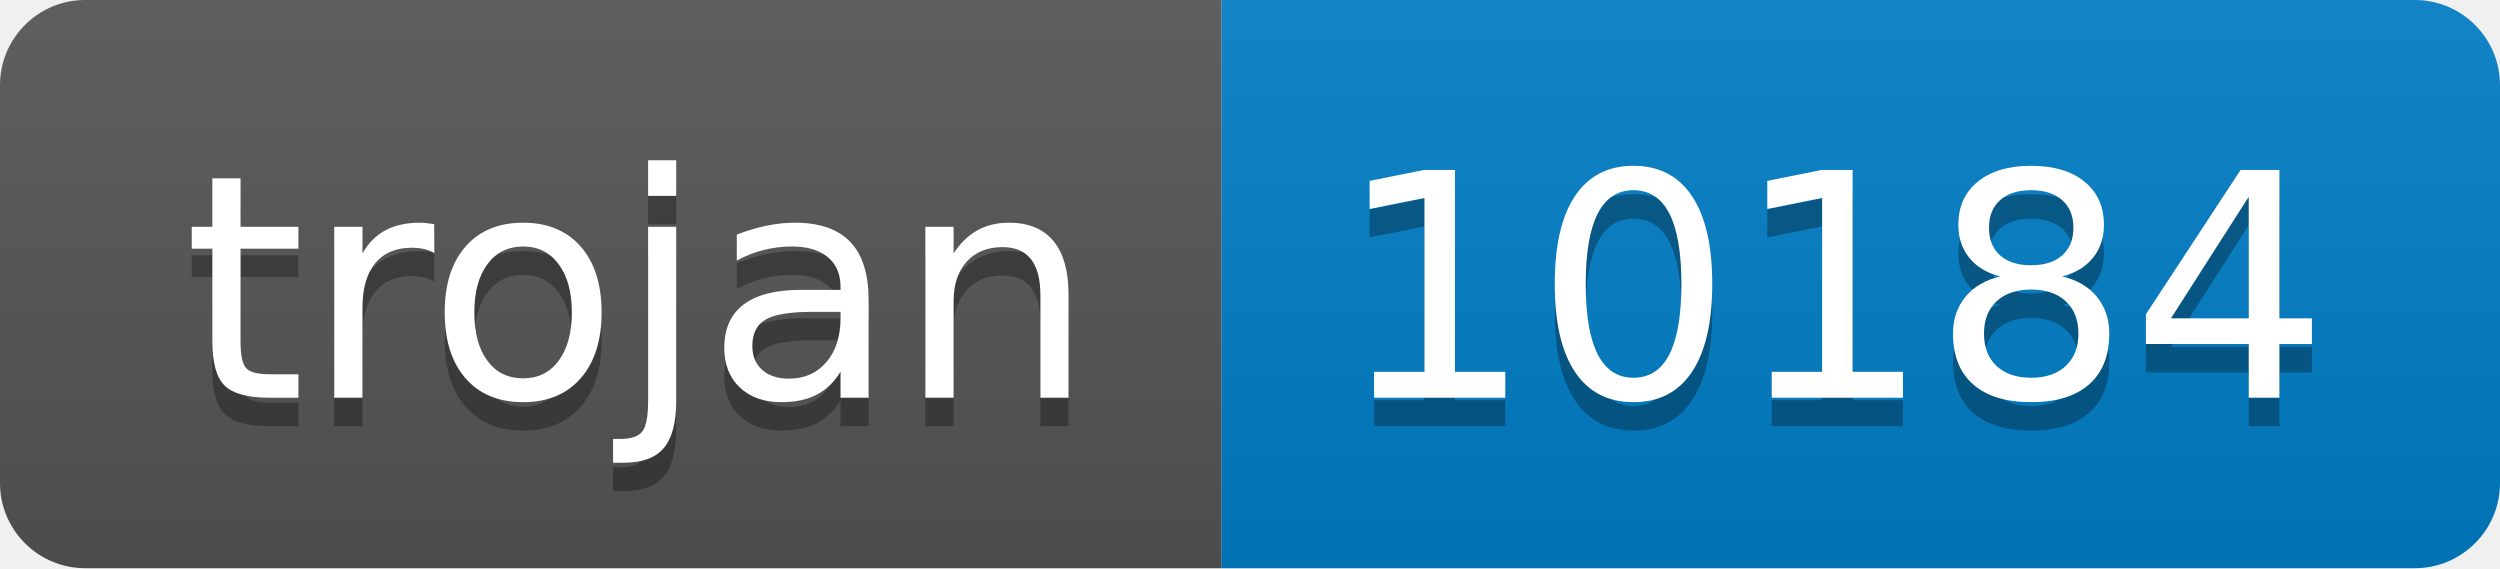
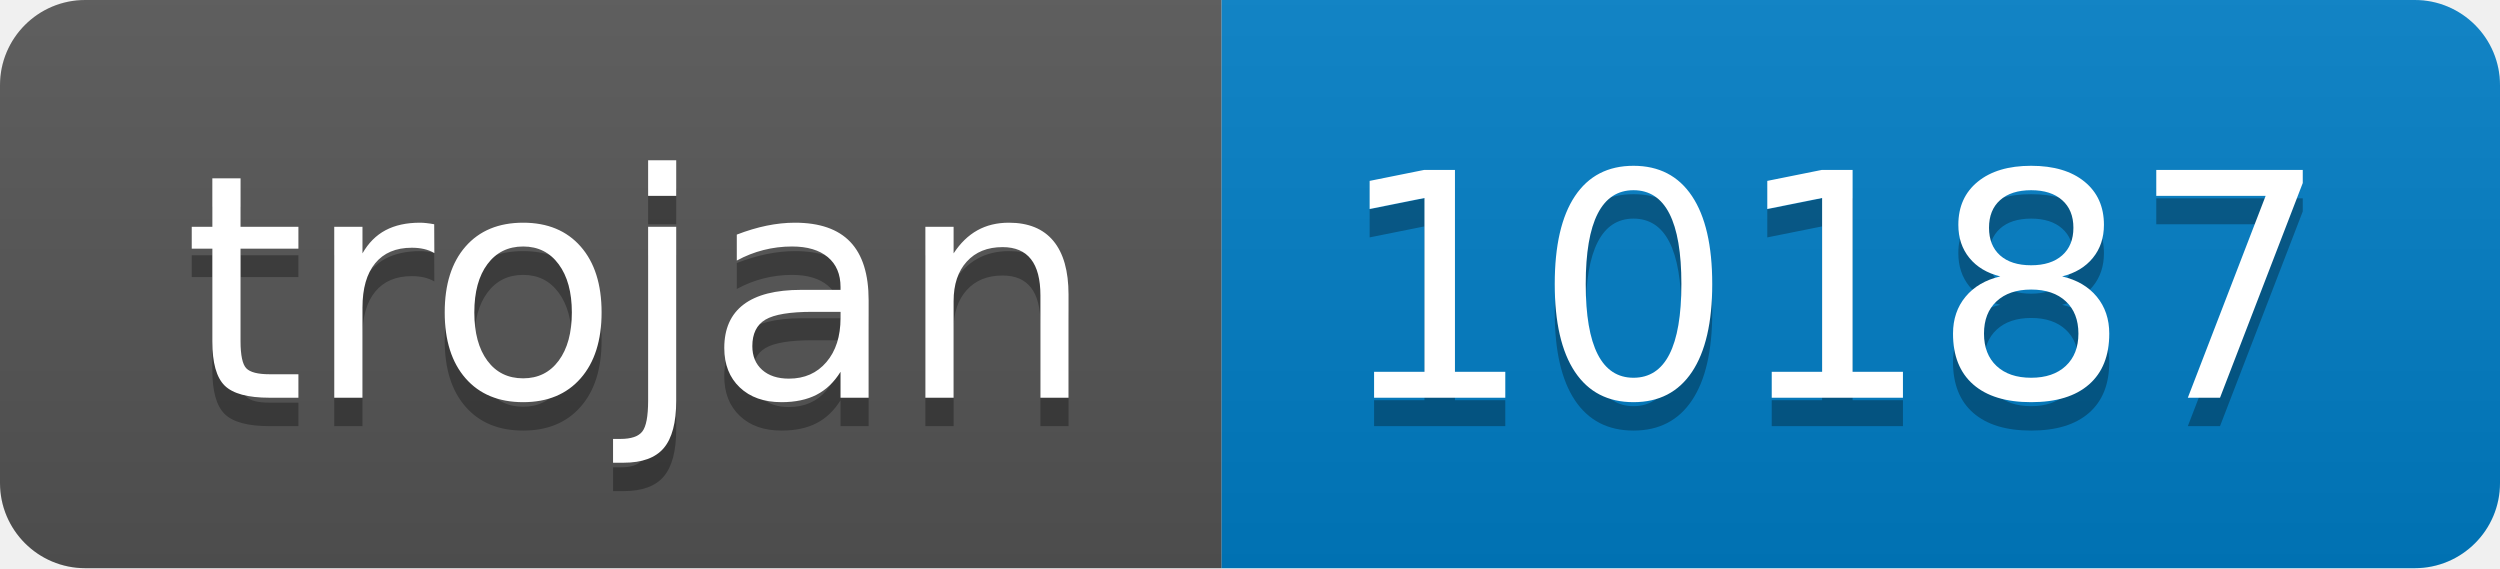
- <svg xmlns="http://www.w3.org/2000/svg" width="88" height="20" role="img" aria-label="trojan: 10184">
+ <svg xmlns="http://www.w3.org/2000/svg" width="88" height="20" role="img" aria-label="trojan: 10187">
  <linearGradient id="s" x2="0" y2="100%">
    <stop offset="0" stop-color="#bbb" stop-opacity=".1" />
    <stop offset="1" stop-opacity=".1" />
  </linearGradient>
  <clipPath id="r">
    <rect width="88" height="20" rx="3" fill="#fff" />
  </clipPath>
  <g clip-path="url(#r)">
    <rect width="43" height="20" fill="#555" />
    <rect x="43" width="45" height="20" fill="#007ec6" />
    <rect width="88" height="20" fill="url(#s)" />
  </g>
  <g fill="#fff" text-anchor="middle" font-family="Verdana,Geneva,DejaVu Sans,sans-serif" text-rendering="geometricPrecision" font-size="110">
    <text aria-hidden="true" x="225" y="150" fill="#010101" fill-opacity=".3" transform="scale(.1)" textLength="330">trojan</text>
    <text x="225" y="140" transform="scale(.1)" fill="#fff" textLength="330">trojan</text>
-     <text aria-hidden="true" x="645" y="150" fill="#010101" fill-opacity=".3" transform="scale(.1)" textLength="350">10184</text>
-     <text x="645" y="140" transform="scale(.1)" fill="#fff" textLength="350">10184</text>
+     <text aria-hidden="true" x="645" y="150" fill="#010101" fill-opacity=".3" transform="scale(.1)" textLength="350">10187</text>
+     <text x="645" y="140" transform="scale(.1)" fill="#fff" textLength="350">10187</text>
  </g>
</svg>
